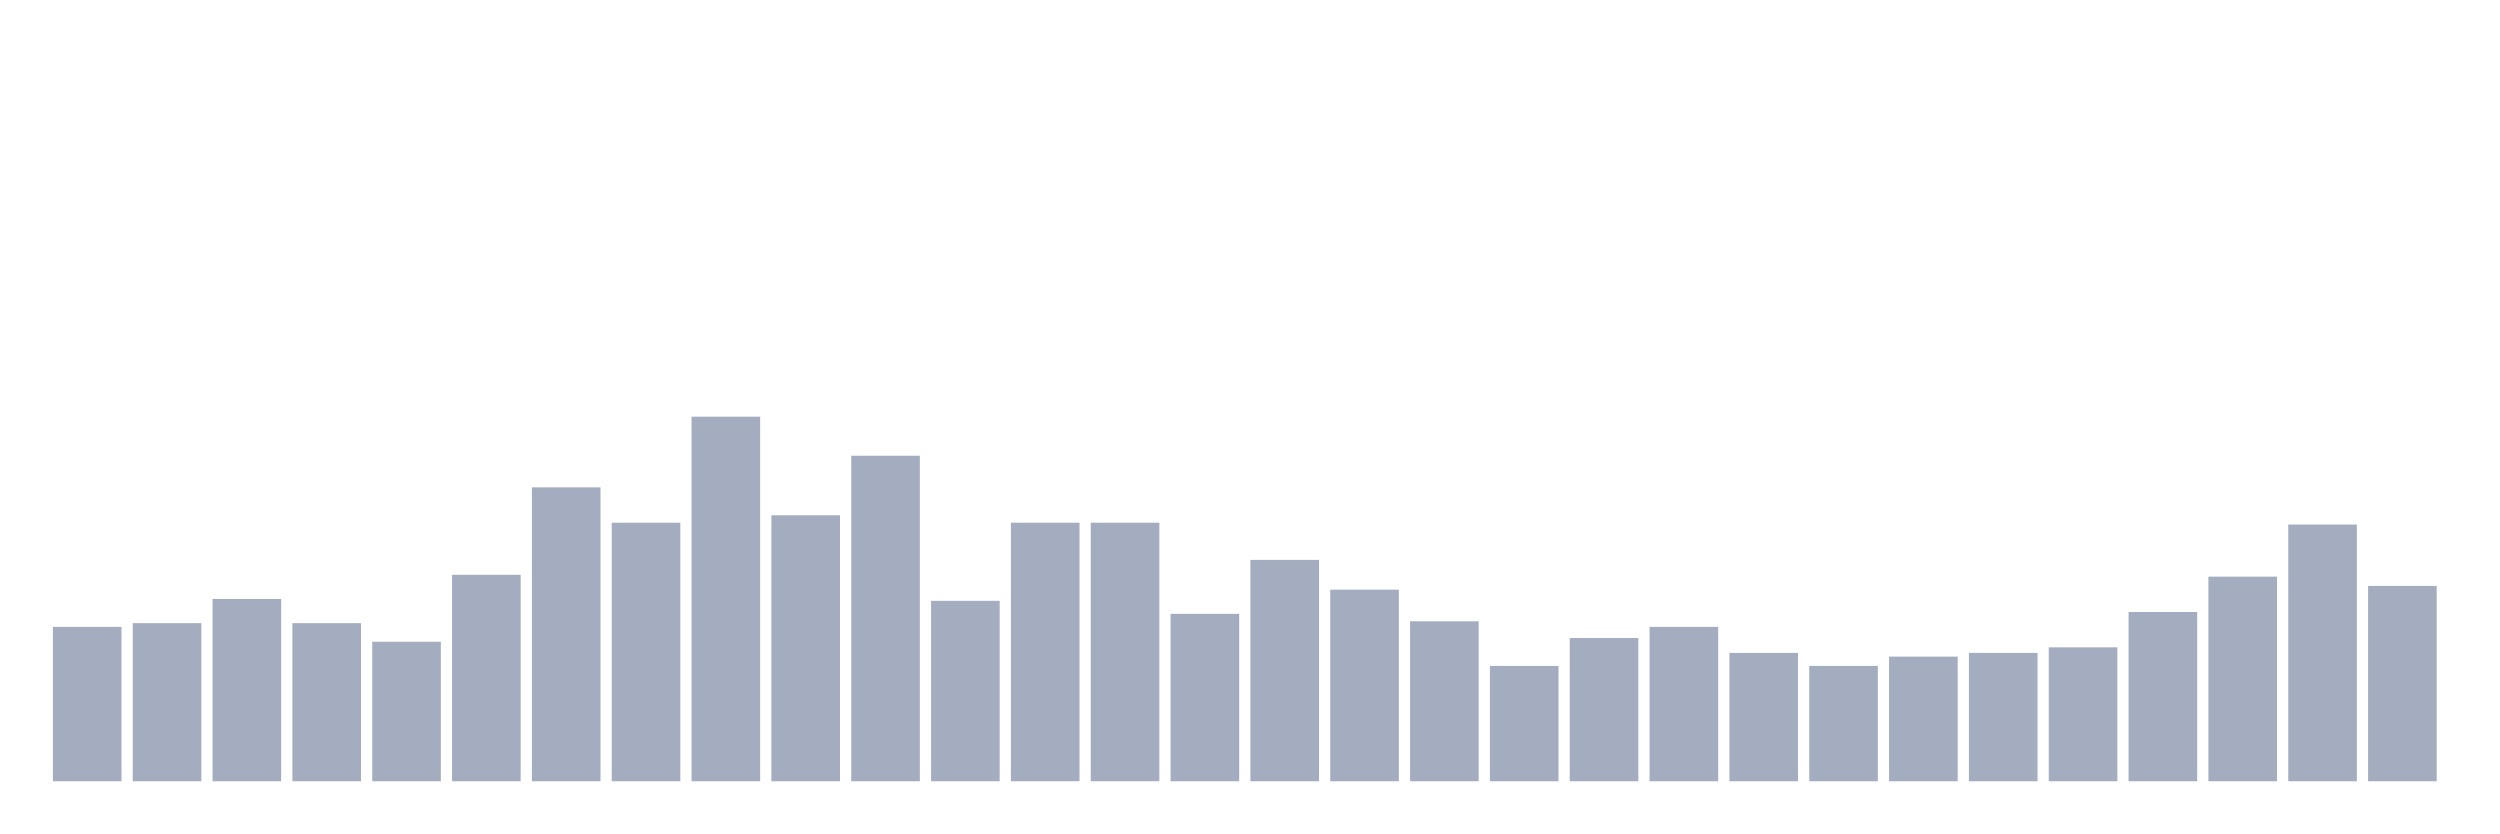
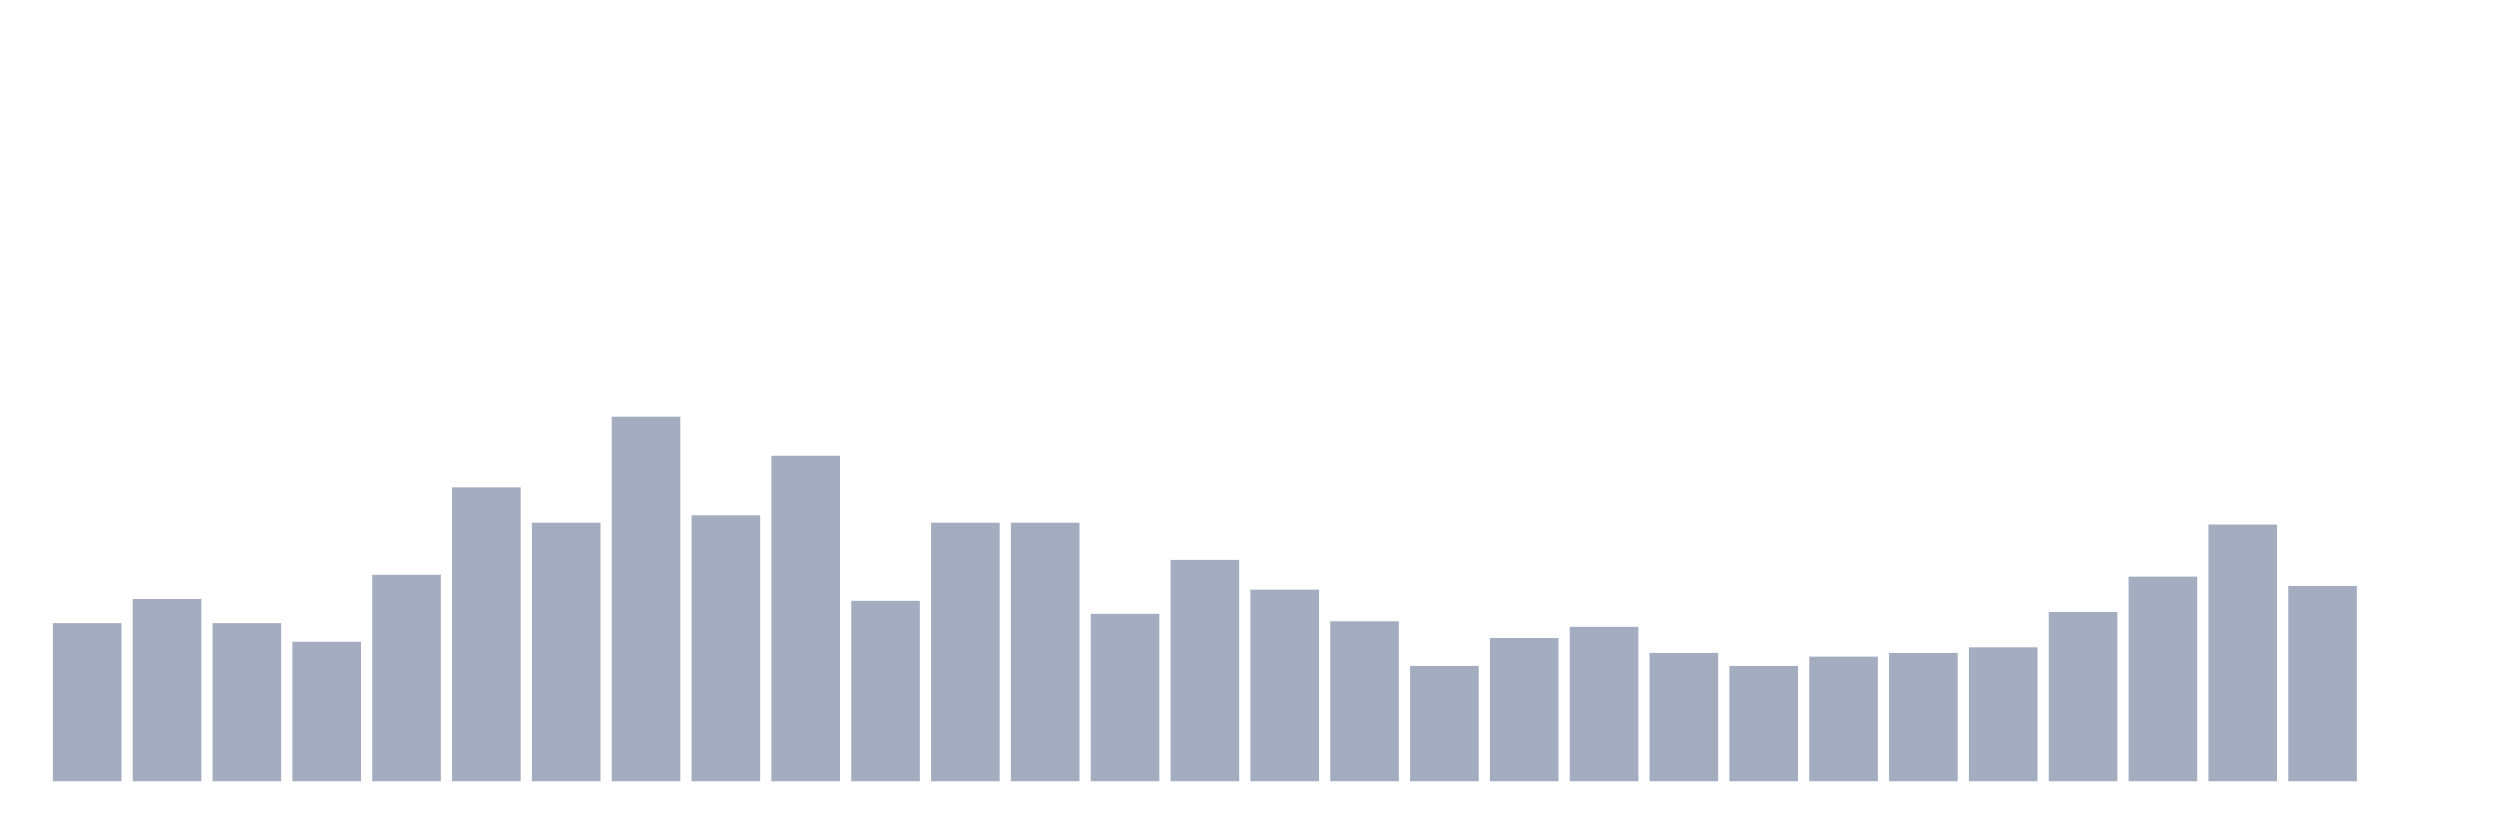
<svg xmlns="http://www.w3.org/2000/svg" viewBox="0 0 480 160">
  <g transform="translate(10,10)">
-     <rect class="bar" x="0.153" width="13.175" y="110.357" height="29.643" fill="rgb(164,173,192)" />
-     <rect class="bar" x="15.482" width="13.175" y="109.643" height="30.357" fill="rgb(164,173,192)" />
-     <rect class="bar" x="30.81" width="13.175" y="105" height="35" fill="rgb(164,173,192)" />
-     <rect class="bar" x="46.138" width="13.175" y="109.643" height="30.357" fill="rgb(164,173,192)" />
-     <rect class="bar" x="61.466" width="13.175" y="113.214" height="26.786" fill="rgb(164,173,192)" />
-     <rect class="bar" x="76.794" width="13.175" y="100.357" height="39.643" fill="rgb(164,173,192)" />
-     <rect class="bar" x="92.123" width="13.175" y="83.571" height="56.429" fill="rgb(164,173,192)" />
-     <rect class="bar" x="107.451" width="13.175" y="90.357" height="49.643" fill="rgb(164,173,192)" />
-     <rect class="bar" x="122.779" width="13.175" y="70" height="70" fill="rgb(164,173,192)" />
-     <rect class="bar" x="138.107" width="13.175" y="88.929" height="51.071" fill="rgb(164,173,192)" />
-     <rect class="bar" x="153.436" width="13.175" y="77.5" height="62.5" fill="rgb(164,173,192)" />
-     <rect class="bar" x="168.764" width="13.175" y="105.357" height="34.643" fill="rgb(164,173,192)" />
+     <rect class="bar" x="0.153" width="13.175" y="109.643" height="30.357" fill="rgb(164,173,192)" />
+     <rect class="bar" x="15.482" width="13.175" y="105" height="35" fill="rgb(164,173,192)" />
+     <rect class="bar" x="30.81" width="13.175" y="109.643" height="30.357" fill="rgb(164,173,192)" />
+     <rect class="bar" x="46.138" width="13.175" y="113.214" height="26.786" fill="rgb(164,173,192)" />
+     <rect class="bar" x="61.466" width="13.175" y="100.357" height="39.643" fill="rgb(164,173,192)" />
+     <rect class="bar" x="76.794" width="13.175" y="83.571" height="56.429" fill="rgb(164,173,192)" />
+     <rect class="bar" x="92.123" width="13.175" y="90.357" height="49.643" fill="rgb(164,173,192)" />
+     <rect class="bar" x="107.451" width="13.175" y="70" height="70" fill="rgb(164,173,192)" />
+     <rect class="bar" x="122.779" width="13.175" y="88.929" height="51.071" fill="rgb(164,173,192)" />
+     <rect class="bar" x="138.107" width="13.175" y="77.5" height="62.5" fill="rgb(164,173,192)" />
+     <rect class="bar" x="153.436" width="13.175" y="105.357" height="34.643" fill="rgb(164,173,192)" />
+     <rect class="bar" x="168.764" width="13.175" y="90.357" height="49.643" fill="rgb(164,173,192)" />
    <rect class="bar" x="184.092" width="13.175" y="90.357" height="49.643" fill="rgb(164,173,192)" />
-     <rect class="bar" x="199.42" width="13.175" y="90.357" height="49.643" fill="rgb(164,173,192)" />
-     <rect class="bar" x="214.748" width="13.175" y="107.857" height="32.143" fill="rgb(164,173,192)" />
-     <rect class="bar" x="230.077" width="13.175" y="97.5" height="42.5" fill="rgb(164,173,192)" />
-     <rect class="bar" x="245.405" width="13.175" y="103.214" height="36.786" fill="rgb(164,173,192)" />
-     <rect class="bar" x="260.733" width="13.175" y="109.286" height="30.714" fill="rgb(164,173,192)" />
-     <rect class="bar" x="276.061" width="13.175" y="117.857" height="22.143" fill="rgb(164,173,192)" />
-     <rect class="bar" x="291.39" width="13.175" y="112.5" height="27.5" fill="rgb(164,173,192)" />
-     <rect class="bar" x="306.718" width="13.175" y="110.357" height="29.643" fill="rgb(164,173,192)" />
-     <rect class="bar" x="322.046" width="13.175" y="115.357" height="24.643" fill="rgb(164,173,192)" />
-     <rect class="bar" x="337.374" width="13.175" y="117.857" height="22.143" fill="rgb(164,173,192)" />
-     <rect class="bar" x="352.702" width="13.175" y="116.071" height="23.929" fill="rgb(164,173,192)" />
-     <rect class="bar" x="368.031" width="13.175" y="115.357" height="24.643" fill="rgb(164,173,192)" />
-     <rect class="bar" x="383.359" width="13.175" y="114.286" height="25.714" fill="rgb(164,173,192)" />
-     <rect class="bar" x="398.687" width="13.175" y="107.5" height="32.5" fill="rgb(164,173,192)" />
-     <rect class="bar" x="414.015" width="13.175" y="100.714" height="39.286" fill="rgb(164,173,192)" />
-     <rect class="bar" x="429.344" width="13.175" y="90.714" height="49.286" fill="rgb(164,173,192)" />
-     <rect class="bar" x="444.672" width="13.175" y="102.5" height="37.5" fill="rgb(164,173,192)" />
+     <rect class="bar" x="199.42" width="13.175" y="107.857" height="32.143" fill="rgb(164,173,192)" />
+     <rect class="bar" x="214.748" width="13.175" y="97.5" height="42.5" fill="rgb(164,173,192)" />
+     <rect class="bar" x="230.077" width="13.175" y="103.214" height="36.786" fill="rgb(164,173,192)" />
+     <rect class="bar" x="245.405" width="13.175" y="109.286" height="30.714" fill="rgb(164,173,192)" />
+     <rect class="bar" x="260.733" width="13.175" y="117.857" height="22.143" fill="rgb(164,173,192)" />
+     <rect class="bar" x="276.061" width="13.175" y="112.5" height="27.5" fill="rgb(164,173,192)" />
+     <rect class="bar" x="291.39" width="13.175" y="110.357" height="29.643" fill="rgb(164,173,192)" />
+     <rect class="bar" x="306.718" width="13.175" y="115.357" height="24.643" fill="rgb(164,173,192)" />
+     <rect class="bar" x="322.046" width="13.175" y="117.857" height="22.143" fill="rgb(164,173,192)" />
+     <rect class="bar" x="337.374" width="13.175" y="116.071" height="23.929" fill="rgb(164,173,192)" />
+     <rect class="bar" x="352.702" width="13.175" y="115.357" height="24.643" fill="rgb(164,173,192)" />
+     <rect class="bar" x="368.031" width="13.175" y="114.286" height="25.714" fill="rgb(164,173,192)" />
+     <rect class="bar" x="383.359" width="13.175" y="107.5" height="32.5" fill="rgb(164,173,192)" />
+     <rect class="bar" x="398.687" width="13.175" y="100.714" height="39.286" fill="rgb(164,173,192)" />
+     <rect class="bar" x="414.015" width="13.175" y="90.714" height="49.286" fill="rgb(164,173,192)" />
+     <rect class="bar" x="429.344" width="13.175" y="102.5" height="37.5" fill="rgb(164,173,192)" />
+     <rect class="bar" x="444.672" width="13.175" y="140" height="0" fill="rgb(164,173,192)" />
  </g>
</svg>
